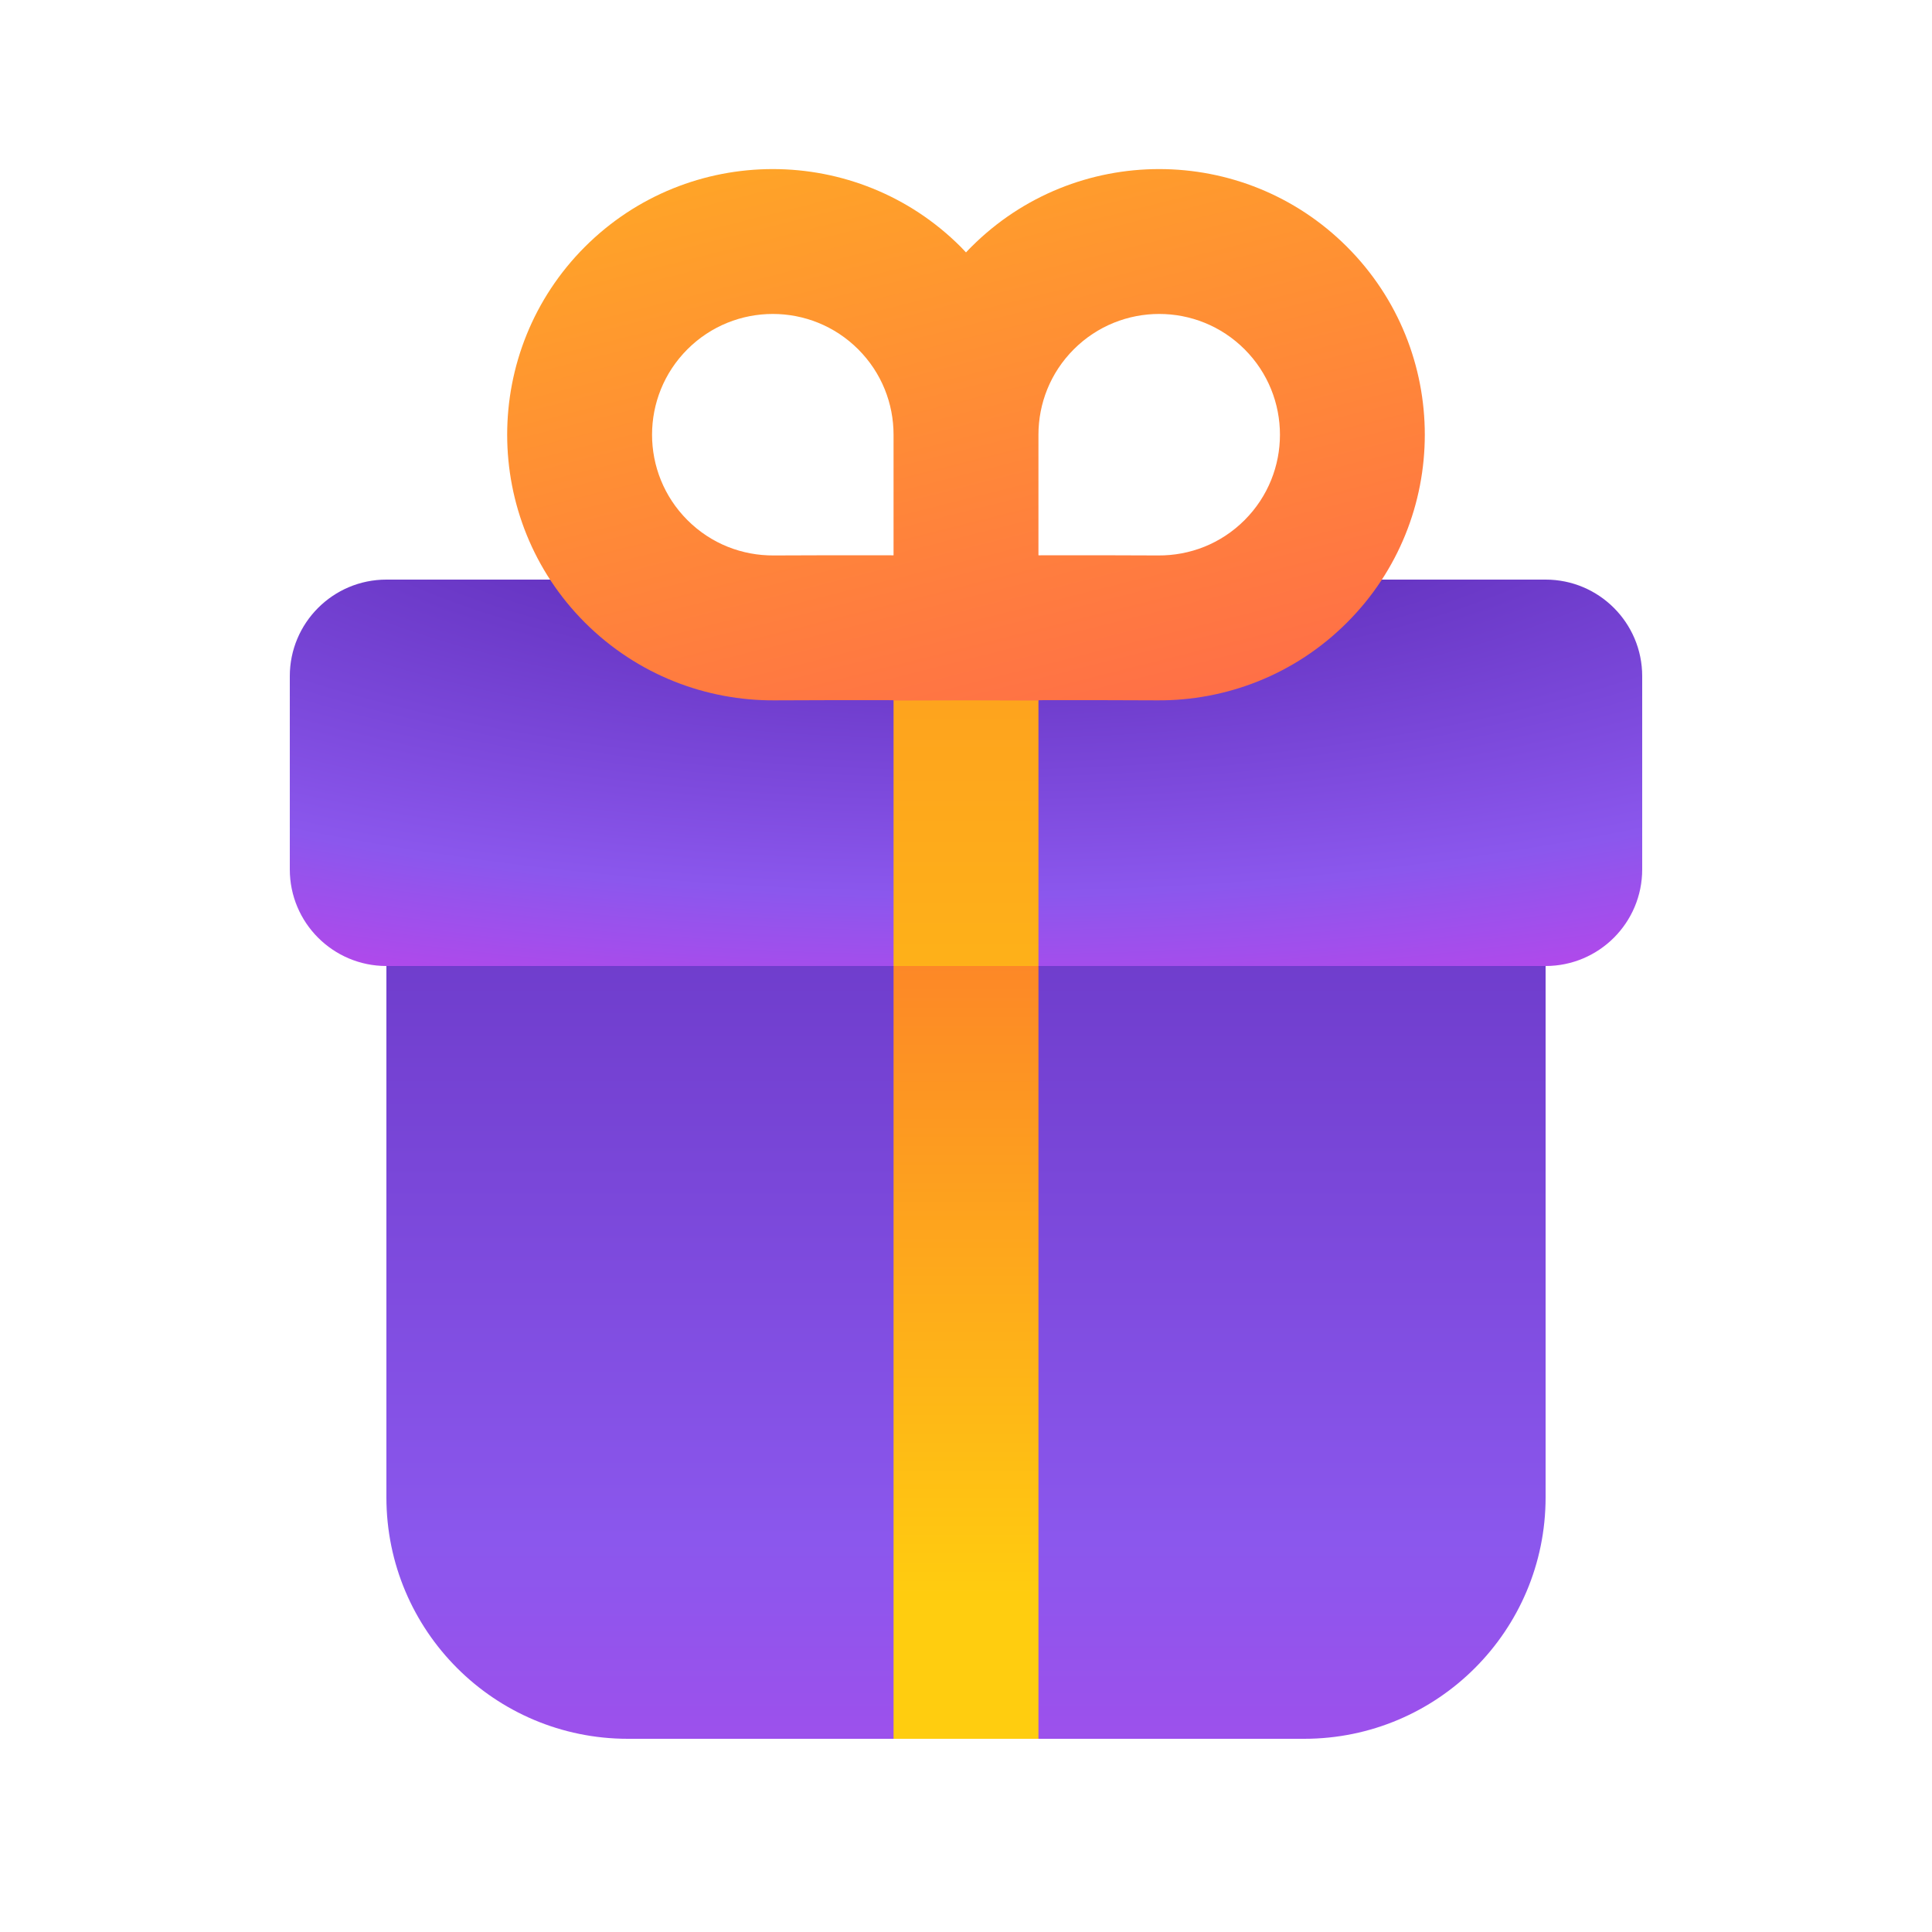
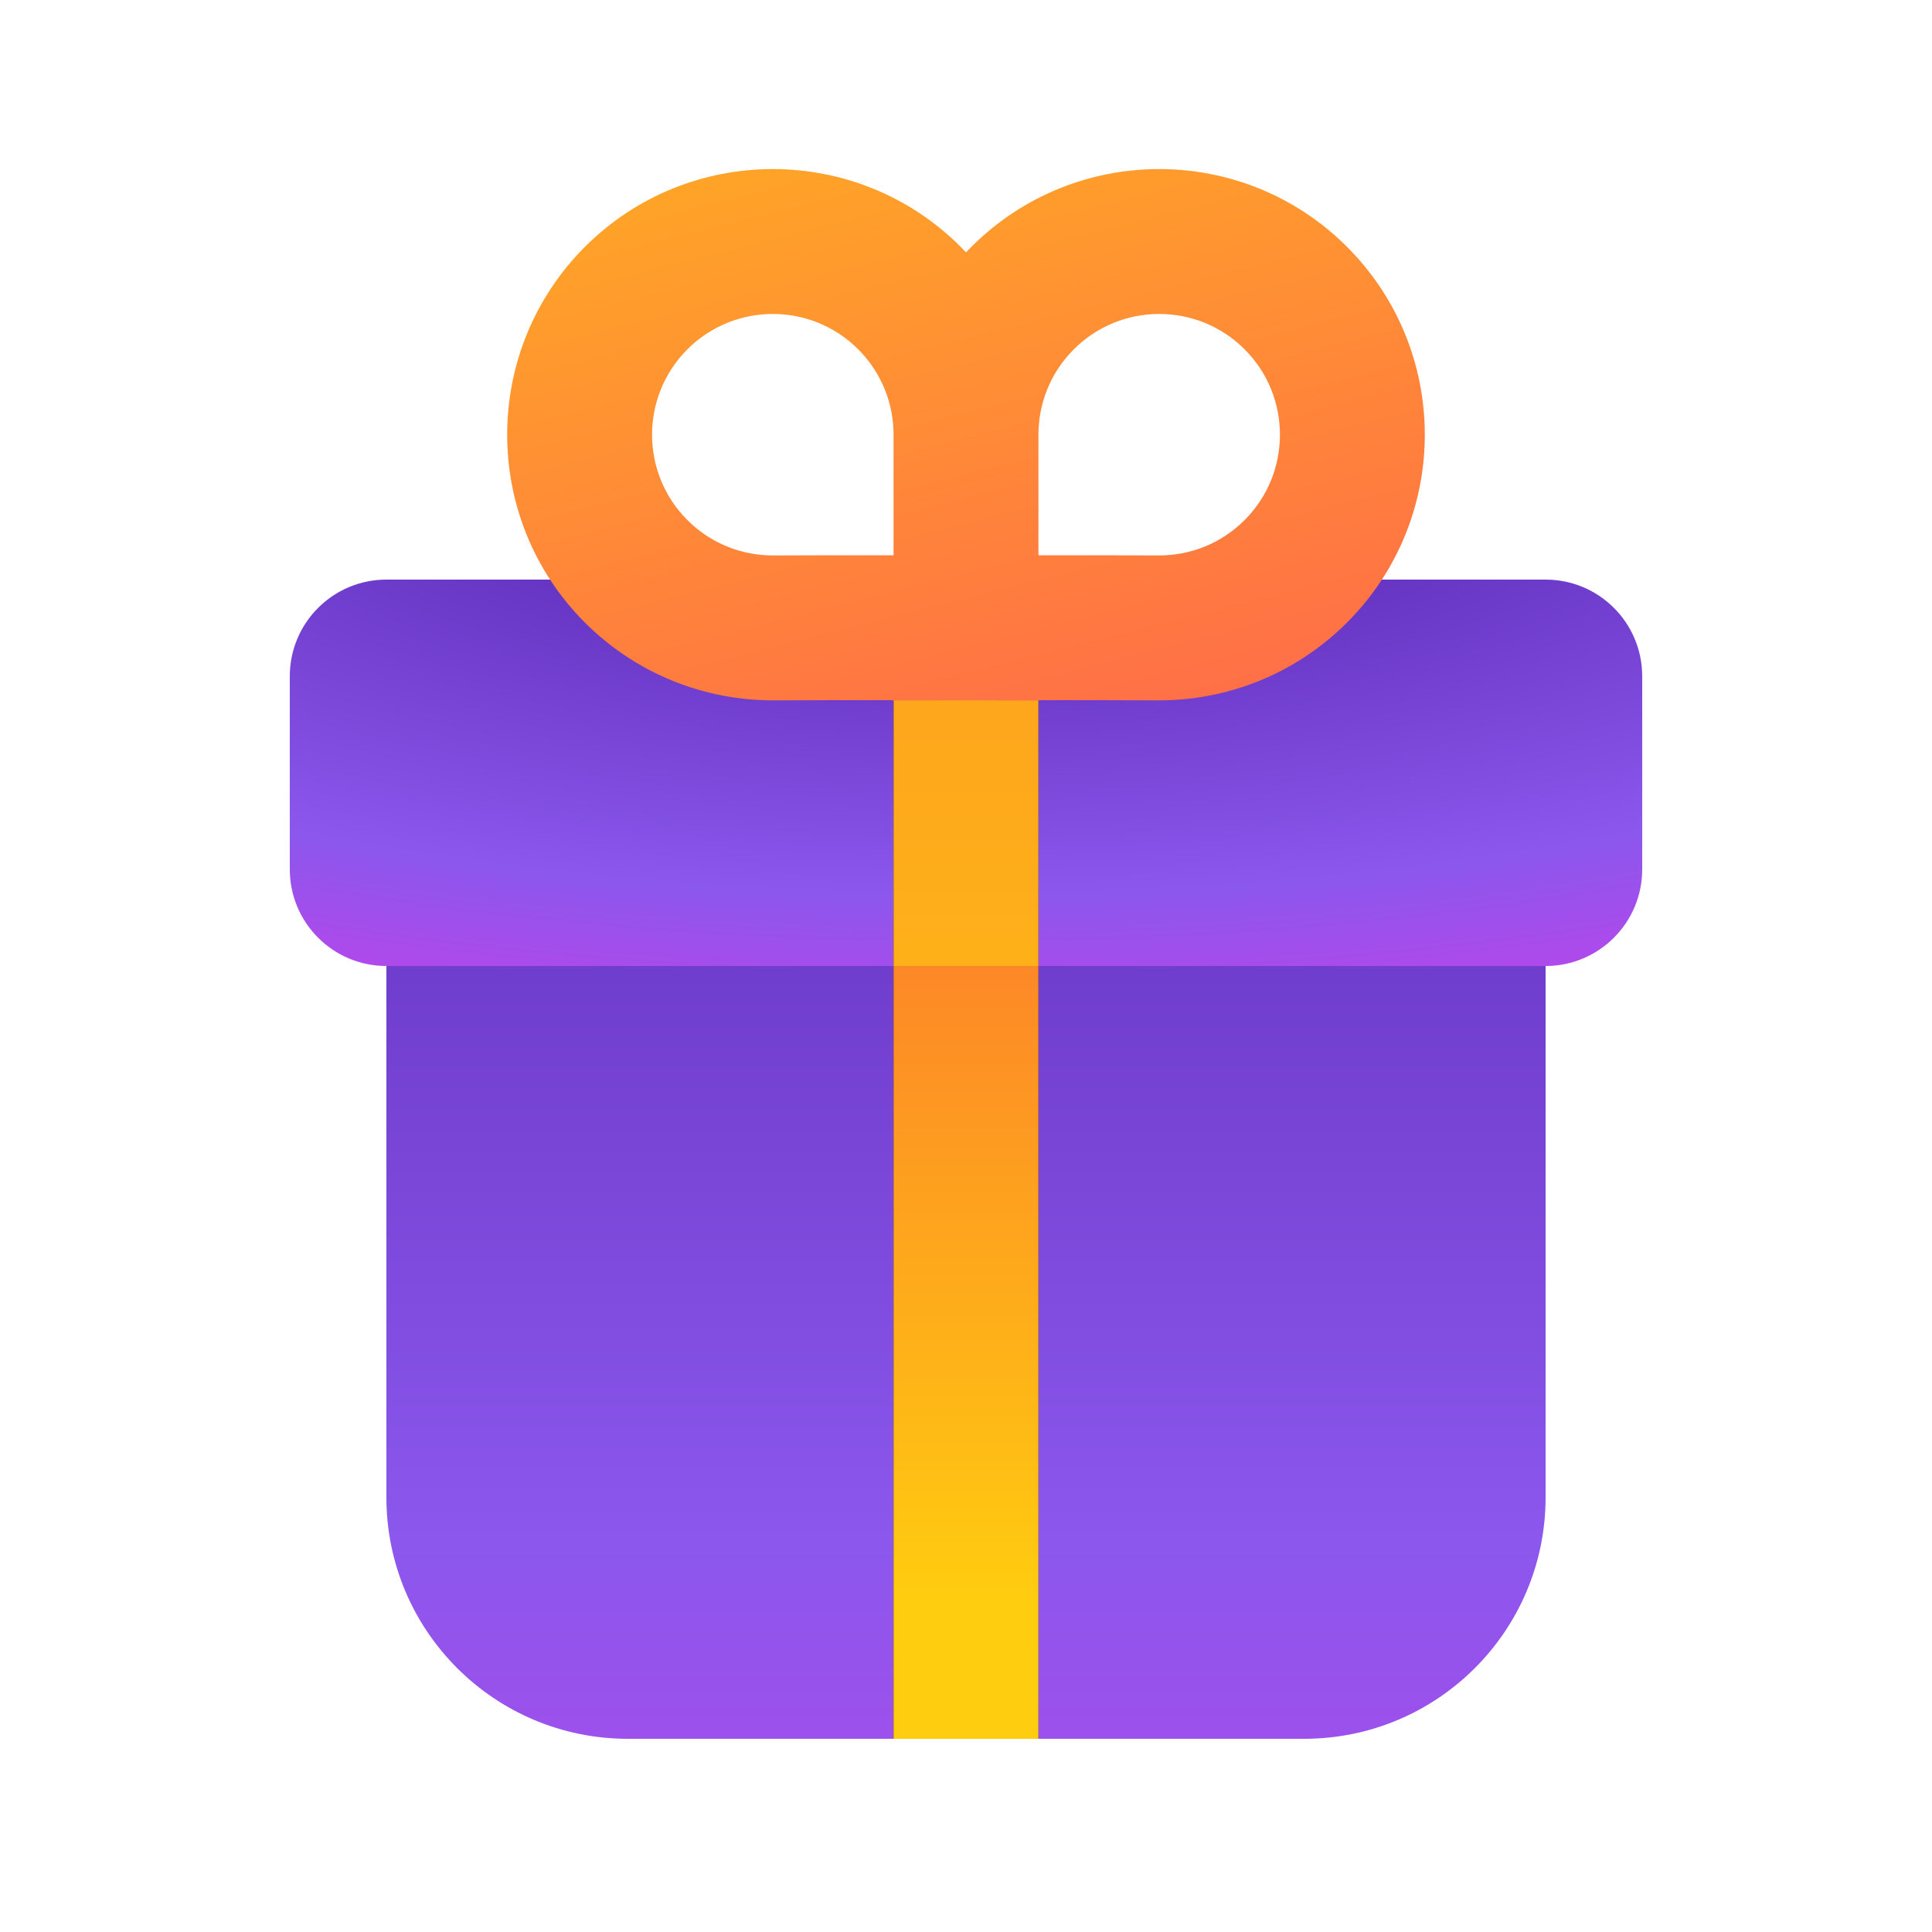
<svg xmlns="http://www.w3.org/2000/svg" width="20" height="20" viewBox="0 0 20 20" fill="none">
-   <path d="M4 9H16V15.5C16 16.881 14.881 18 13.5 18H6.5C5.119 18 4 16.881 4 15.5V9Z" fill="url(#paint0_linear_70965_88696)" />
-   <rect x="3" y="6" width="14" height="4" rx="1" fill="url(#paint1_radial_70965_88696)" />
-   <path fill-rule="evenodd" clip-rule="evenodd" d="M9.25 18L9.25 10L10.75 10L10.75 18L9.25 18Z" fill="url(#paint2_linear_70965_88696)" />
-   <path fill-rule="evenodd" clip-rule="evenodd" d="M10.75 5.75V10H9.25V5.75H10.75Z" fill="url(#paint3_linear_70965_88696)" />
-   <path fill-rule="evenodd" clip-rule="evenodd" d="M10 2.613C10.018 2.593 10.037 2.574 10.056 2.555C11.129 1.482 12.871 1.482 13.944 2.555C15.018 3.629 15.018 5.371 13.944 6.445C13.402 6.987 12.689 7.255 11.979 7.25C11.73 7.248 11.237 7.248 10.803 7.248C10.785 7.249 10.768 7.249 10.75 7.249V7.252L10 7.25L9.25 7.252V7.249C9.232 7.249 9.215 7.249 9.197 7.248C8.763 7.248 8.27 7.248 8.021 7.25C7.311 7.255 6.598 6.987 6.055 6.445C4.982 5.371 4.982 3.629 6.055 2.555C7.129 1.482 8.871 1.482 9.945 2.555C9.963 2.574 9.982 2.593 10 2.613ZM12.884 3.616C12.396 3.128 11.604 3.128 11.116 3.616C10.872 3.86 10.75 4.179 10.75 4.5L10.75 5.749L10.802 5.748C11.233 5.748 11.733 5.748 11.99 5.75C12.315 5.752 12.637 5.631 12.884 5.384C13.372 4.896 13.372 4.104 12.884 3.616ZM9.25 4.5C9.25 4.179 9.128 3.86 8.884 3.616C8.396 3.128 7.604 3.128 7.116 3.616C6.628 4.104 6.628 4.896 7.116 5.384C7.363 5.631 7.685 5.752 8.01 5.75C8.267 5.748 8.767 5.748 9.198 5.748L9.25 5.749L9.25 4.5Z" fill="url(#paint4_linear_70965_88696)" />
+   <path d="M4 9H16V15.5C16 16.881 14.881 18 13.5 18H6.5C5.119 18 4 16.881 4 15.5V9Z" fill="url(#paint0_linear_72095_9464)" />
+   <rect x="3" y="6" width="14" height="4" rx="1" fill="url(#paint1_radial_72095_9464)" />
+   <path d="M9.25 18L9.25 10L10.75 10L10.75 18H9.25Z" fill="black" />
+   <path d="M9.25 18L9.25 10L10.75 10L10.75 18H9.25Z" fill="url(#paint2_linear_72095_9464)" />
+   <path d="M10.75 5.75V10H9.25V5.75H10.75Z" fill="black" />
+   <path d="M10.75 5.75V10H9.25V5.75H10.75Z" fill="url(#paint3_linear_72095_9464)" />
+   <path fill-rule="evenodd" clip-rule="evenodd" d="M10 2.613C10.018 2.593 10.037 2.574 10.056 2.555C11.129 1.482 12.871 1.482 13.944 2.555C15.018 3.629 15.018 5.371 13.944 6.445C13.402 6.987 12.689 7.255 11.979 7.25C11.73 7.248 11.237 7.248 10.803 7.248C10.785 7.249 10.768 7.249 10.75 7.249V7.252L10 7.25L9.25 7.252V7.249C9.232 7.249 9.215 7.249 9.197 7.248C8.763 7.248 8.27 7.248 8.021 7.25C7.311 7.255 6.598 6.987 6.055 6.445C4.982 5.371 4.982 3.629 6.055 2.555C7.129 1.482 8.871 1.482 9.945 2.555C9.963 2.574 9.982 2.593 10 2.613ZM12.884 3.616C12.396 3.128 11.604 3.128 11.116 3.616C10.872 3.86 10.75 4.179 10.75 4.5L10.75 5.749L10.802 5.748C11.233 5.748 11.733 5.748 11.99 5.75C12.315 5.752 12.637 5.631 12.884 5.384C13.372 4.896 13.372 4.104 12.884 3.616ZM9.25 4.5C9.25 4.179 9.128 3.86 8.884 3.616C8.396 3.128 7.604 3.128 7.116 3.616C6.628 4.104 6.628 4.896 7.116 5.384C7.363 5.631 7.685 5.752 8.01 5.75C8.267 5.748 8.767 5.748 9.198 5.748L9.25 5.749L9.25 4.5Z" fill="url(#paint4_linear_72095_9464)" />
  <defs>
-     <linearGradient id="paint0_linear_70965_88696" x1="9.234" y1="21.537" x2="9.234" y2="5.495" gradientUnits="userSpaceOnUse">
+     <linearGradient id="paint0_linear_72095_9464" x1="9.234" y1="21.537" x2="9.234" y2="5.495" gradientUnits="userSpaceOnUse">
      <stop stop-color="#BB45EA" />
      <stop offset="0.348" stop-color="#8B57ED" />
      <stop offset="1" stop-color="#5B2AB5" />
    </linearGradient>
-     <radialGradient id="paint1_radial_70965_88696" cx="0" cy="0" r="1" gradientUnits="userSpaceOnUse" gradientTransform="translate(10 4.5) scale(18.0312 6.25)">
+     <radialGradient id="paint1_radial_72095_9464" cx="0" cy="0" r="1" gradientUnits="userSpaceOnUse" gradientTransform="translate(10 4.5) scale(18.0312 6.25)">
      <stop offset="0.196" stop-color="#5B2AB5" />
      <stop offset="0.763" stop-color="#8B57ED" />
      <stop offset="1" stop-color="#BB45EA" />
    </radialGradient>
-     <linearGradient id="paint2_linear_70965_88696" x1="10" y1="5.5" x2="10" y2="16.609" gradientUnits="userSpaceOnUse">
+     <linearGradient id="paint2_linear_72095_9464" x1="9.25" y1="5.5" x2="9.25" y2="16.609" gradientUnits="userSpaceOnUse">
      <stop stop-color="#FB5937" />
      <stop offset="1" stop-color="#FFCD0F" />
    </linearGradient>
-     <linearGradient id="paint3_linear_70965_88696" x1="10" y1="-8.5" x2="10" y2="16" gradientUnits="userSpaceOnUse">
+     <linearGradient id="paint3_linear_72095_9464" x1="9.25" y1="-12.464" x2="9.25" y2="17.286" gradientUnits="userSpaceOnUse">
      <stop stop-color="#FB5937" />
      <stop offset="1" stop-color="#FFCD0F" />
    </linearGradient>
-     <linearGradient id="paint4_linear_70965_88696" x1="12.639" y1="7.251" x2="9.794" y2="-4.059" gradientUnits="userSpaceOnUse">
+     <linearGradient id="paint4_linear_72095_9464" x1="12.639" y1="7.251" x2="9.794" y2="-4.059" gradientUnits="userSpaceOnUse">
      <stop stop-color="#FF6F47" />
      <stop offset="1" stop-color="#FFCD0F" />
    </linearGradient>
  </defs>
</svg>
